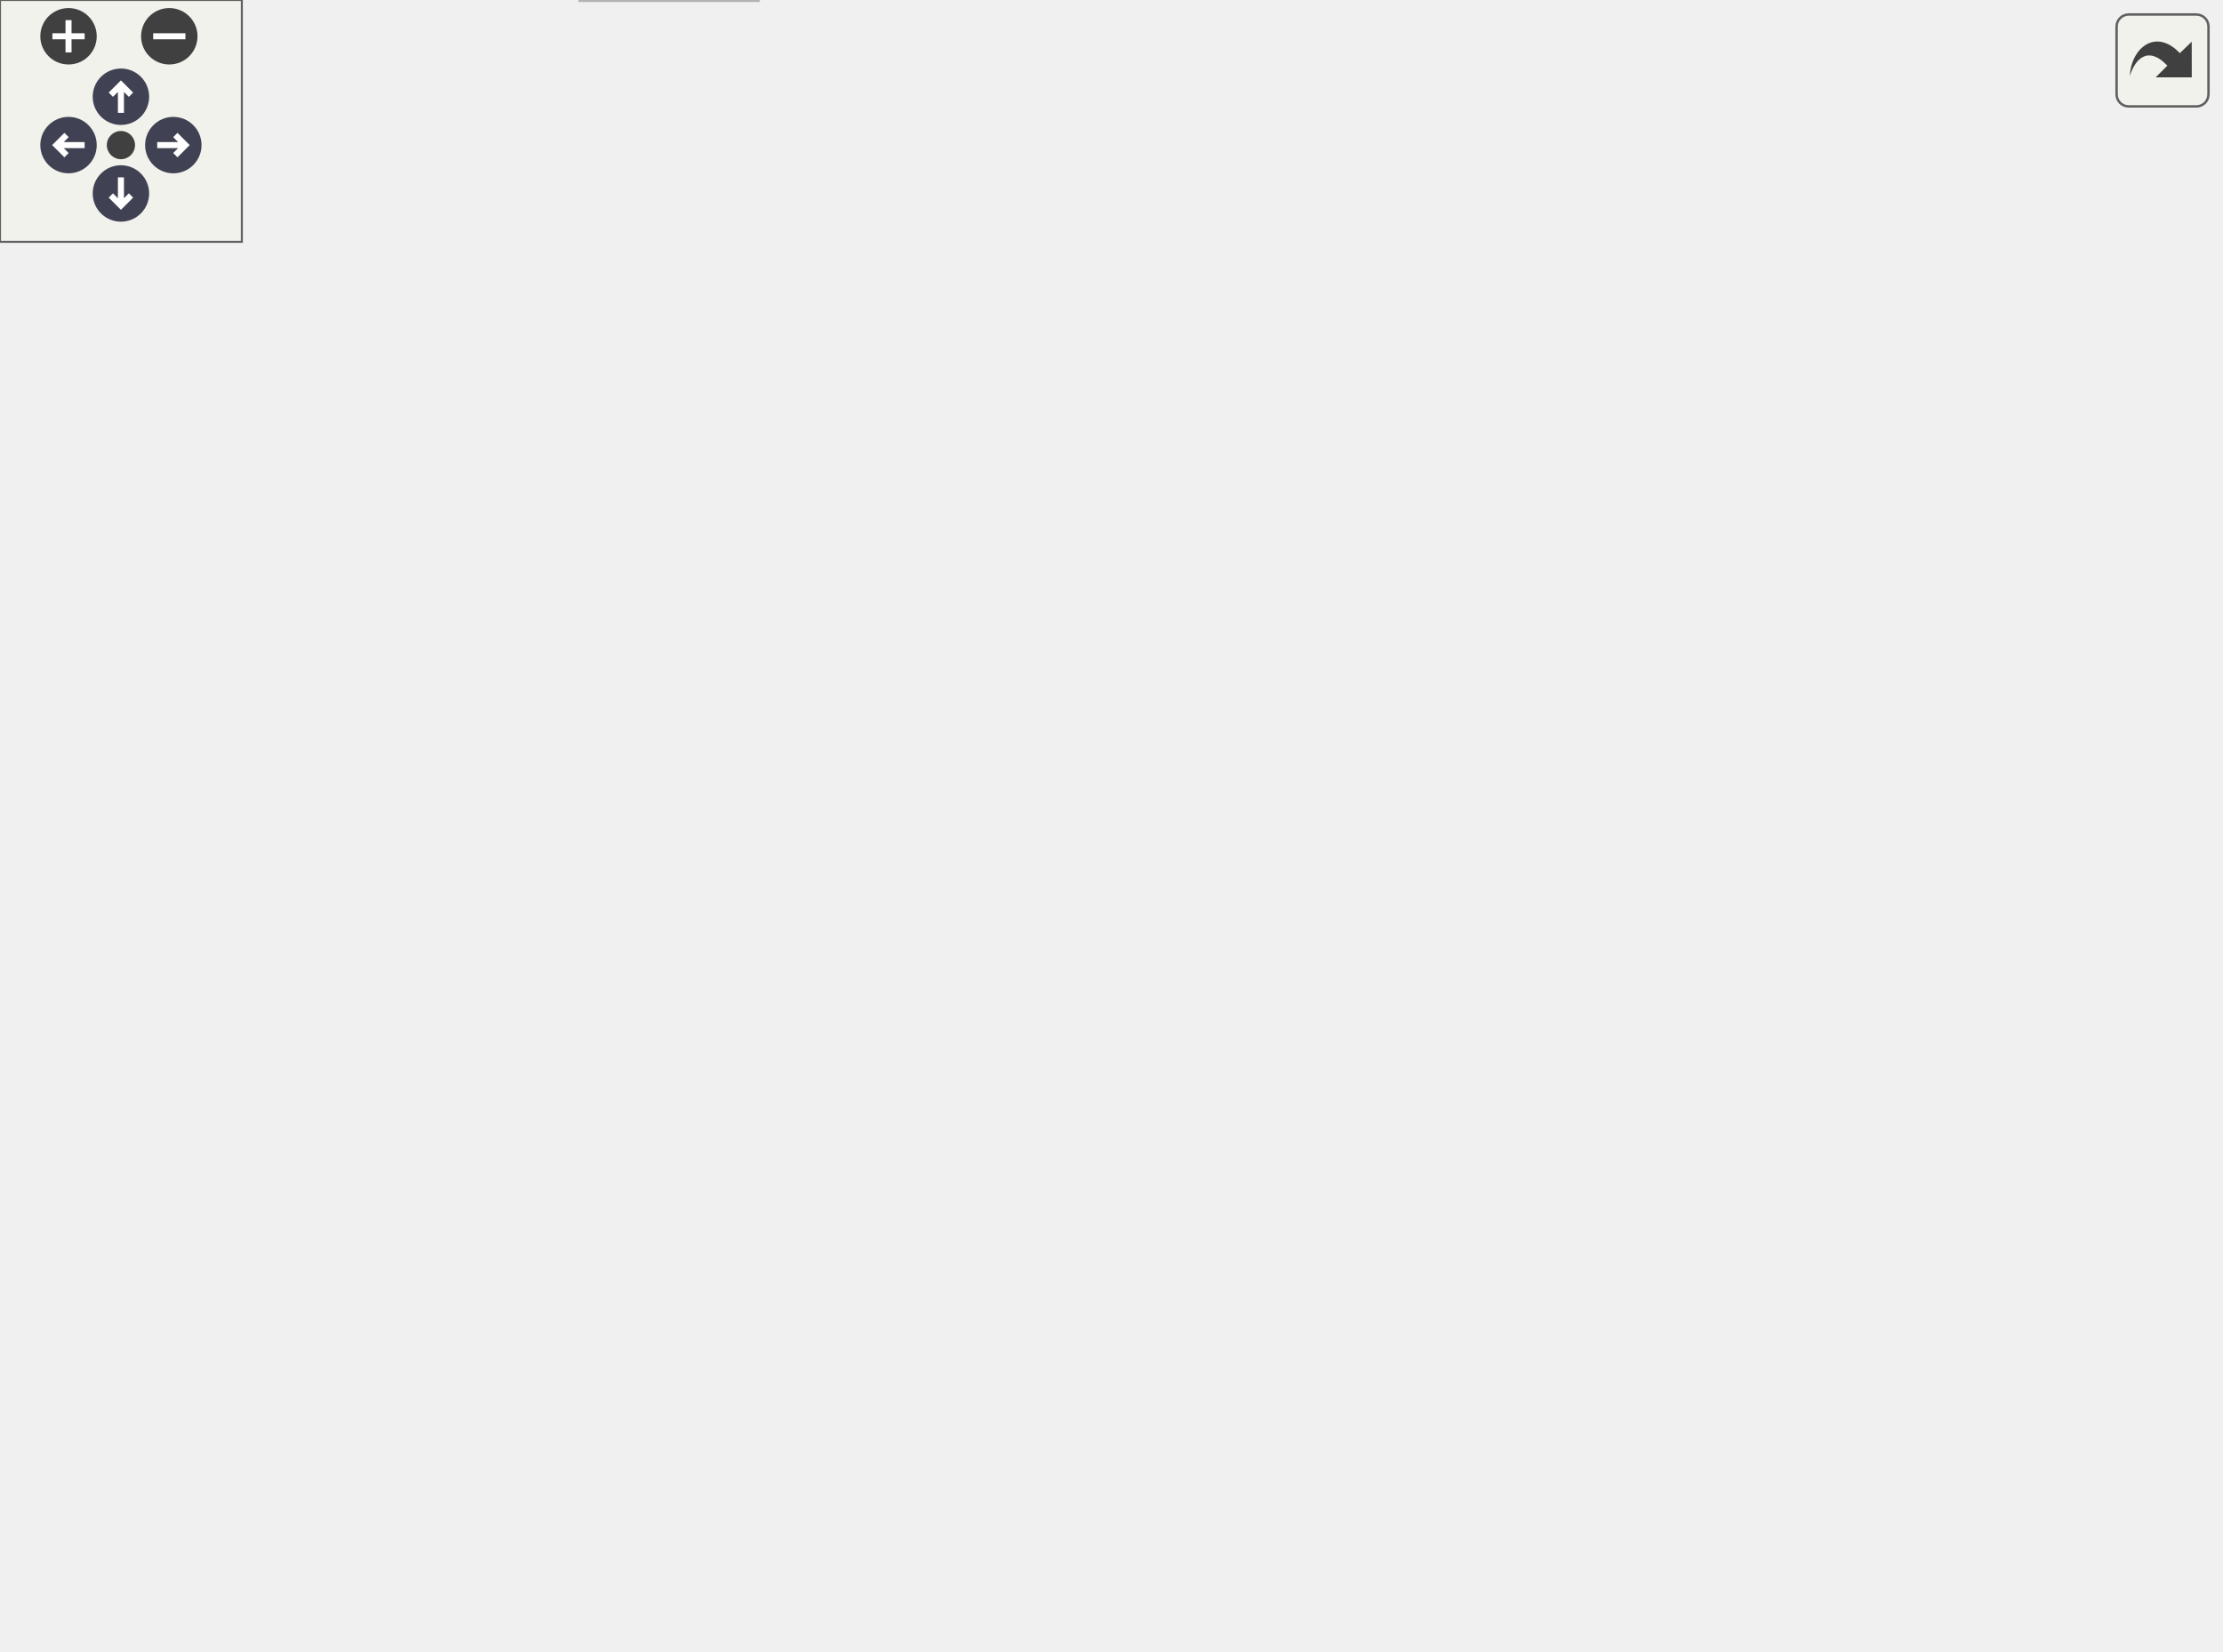
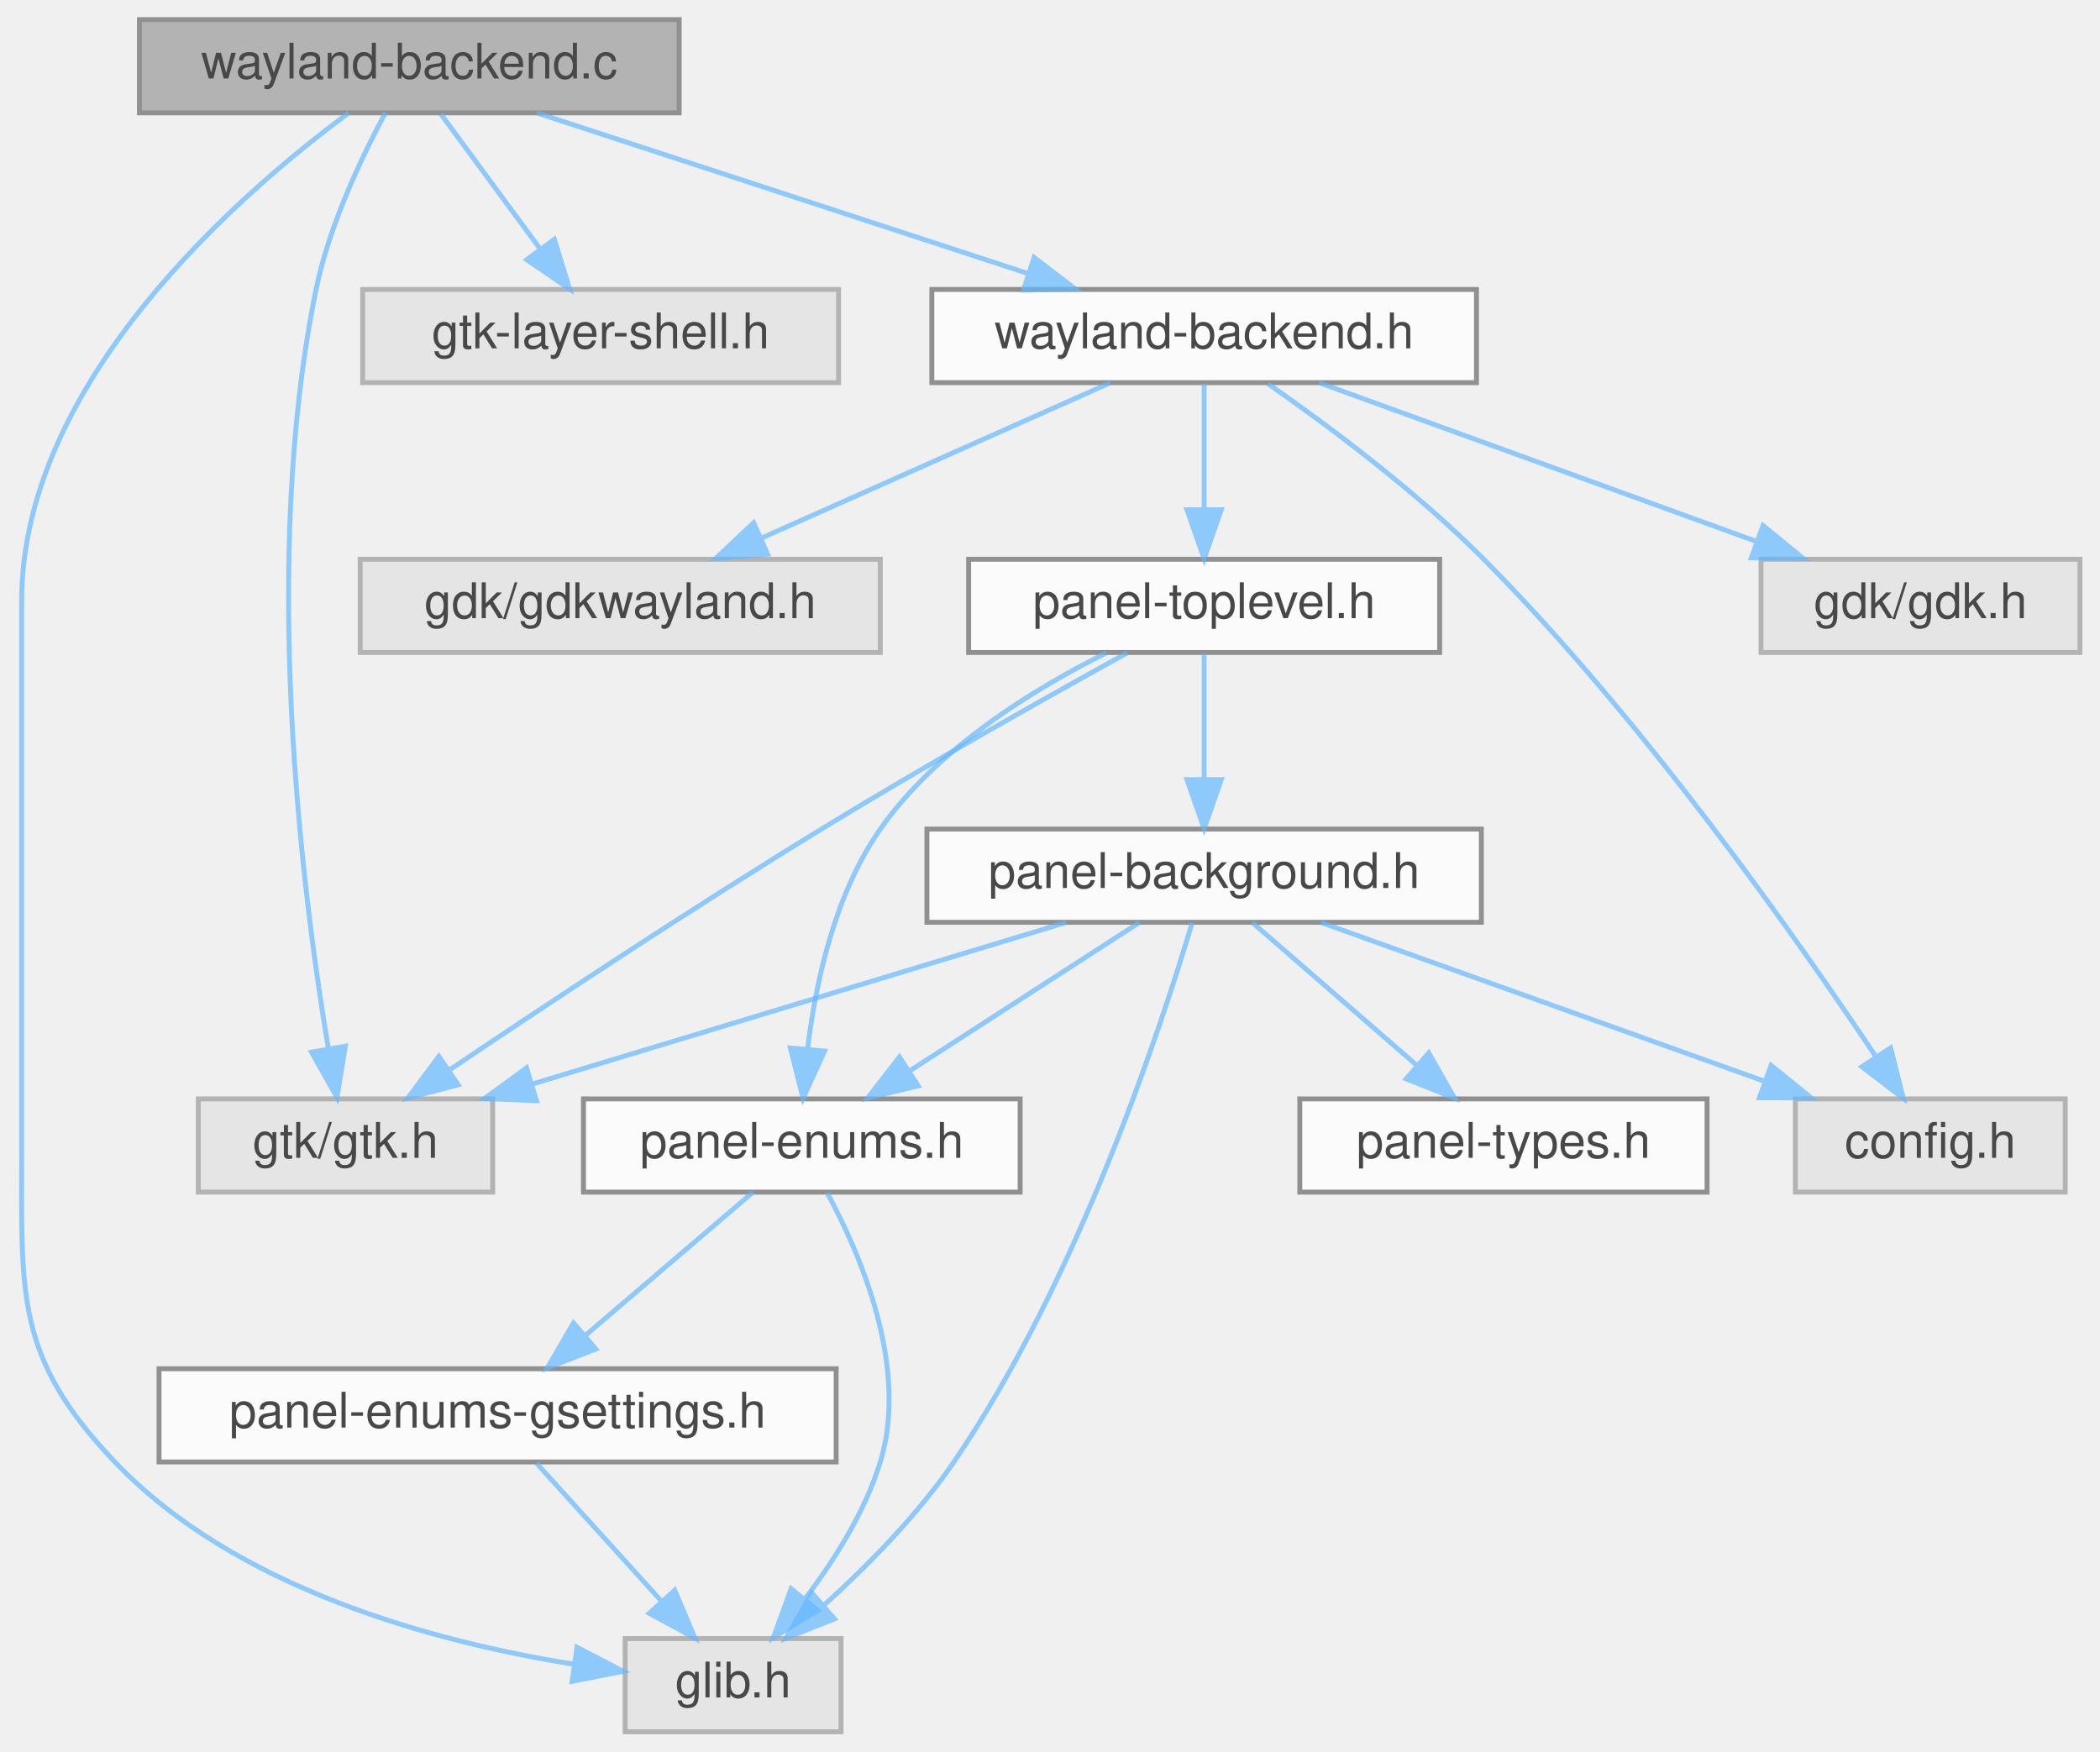
- <svg xmlns="http://www.w3.org/2000/svg" xmlns:xlink="http://www.w3.org/1999/xlink" id="main" version="1.1" xml:space="preserve">
-   <style type="text/css">
+ <svg xmlns="http://www.w3.org/2000/svg" xmlns:xlink="http://www.w3.org/1999/xlink" width="428pt" height="357pt" viewBox="0.00 0.00 427.83 357.00">
+   <svg id="main" version="1.1" xml:space="preserve">
+     <style type="text/css">
.node, .edge {opacity: 0.7;}
.node.selected, .edge.selected {opacity: 1;}
.edge:hover path { stroke: red; }
.edge:hover polygon { stroke: red; fill: red; }
</style>
-   <defs>
-     <circle id="rim" cx="0" cy="0" r="7" />
-     <circle id="rim2" cx="0" cy="0" r="3.5" />
-     <g id="zoomPlus">
-       <use xlink:href="#rim" fill="#404040">
-         <set attributeName="fill" to="#808080" begin="zoomplus.mouseover" end="zoomplus.mouseout" />
-       </use>
-       <path d="M-4,0h8M0,-4v8" fill="none" stroke="white" stroke-width="1.5" pointer-events="none" />
-     </g>
-     <g id="zoomMin">
-       <use xlink:href="#rim" fill="#404040">
-         <set attributeName="fill" to="#808080" begin="zoomminus.mouseover" end="zoomminus.mouseout" />
-       </use>
-       <path d="M-4,0h8" fill="none" stroke="white" stroke-width="1.5" pointer-events="none" />
-     </g>
-     <g id="arrowUp" transform="translate(30 24)">
-       <use xlink:href="#rim" />
-       <path pointer-events="none" fill="none" stroke="white" stroke-width="1.5" d="M0,-3.0v7 M-2.5,-0.5L0,-3.0L2.5,-0.5" />
-     </g>
-     <g id="arrowRight" transform="rotate(90) translate(36 -43)">
-       <use xlink:href="#rim" />
-       <path pointer-events="none" fill="none" stroke="white" stroke-width="1.5" d="M0,-3.0v7 M-2.5,-0.5L0,-3.0L2.5,-0.5" />
-     </g>
-     <g id="arrowDown" transform="rotate(180) translate(-30 -48)">
-       <use xlink:href="#rim" />
-       <path pointer-events="none" fill="none" stroke="white" stroke-width="1.5" d="M0,-3.0v7 M-2.5,-0.5L0,-3.0L2.5,-0.5" />
-     </g>
-     <g id="arrowLeft" transform="rotate(270) translate(-36 17)">
-       <use xlink:href="#rim" />
-       <path pointer-events="none" fill="none" stroke="white" stroke-width="1.5" d="M0,-3.0v7 M-2.5,-0.5L0,-3.0L2.5,-0.5" />
-     </g>
-     <g id="resetDef">
-       <use xlink:href="#rim2" fill="#404040">
-         <set attributeName="fill" to="#808080" begin="reset.mouseover" end="reset.mouseout" />
-       </use>
-     </g>
-   </defs>
-   <svg id="graph" class="graph">
-     <g id="viewport">
-       <g id="Node000001" class="node">
-         <g id="a_Node000001">
-           <a xlink:title=" ">
-             <polygon fill="#999999" stroke="#666666" points="480,-349 370,-349 370,-330 480,-330 480,-349" />
-             <text text-anchor="middle" x="425" y="-337" font-family="Helvetica,sans-Serif" font-size="10.00">wayland-backend.c</text>
-           </a>
+     <svg id="graph" class="graph">
+       <g id="graph0" class="graph" transform="scale(1 1) rotate(0) translate(4 353)">
+         <g id="Node000001" class="node">
+           <g id="a_Node000001">
+             <a xlink:title=" ">
+               <polygon fill="#999999" stroke="#666666" points="134.33,-349 24.33,-349 24.33,-330 134.33,-330 134.33,-349" />
+               <text text-anchor="middle" x="79.33" y="-337" font-family="Helvetica,sans-Serif" font-size="10.00">wayland-backend.c</text>
+             </a>
+           </g>
+         </g>
+         <g id="Node000002" class="node">
+           <g id="a_Node000002">
+             <a xlink:title=" ">
+               <polygon fill="#e0e0e0" stroke="#999999" points="167.33,-19 123.33,-19 123.33,0 167.33,0 167.33,-19" />
+               <text text-anchor="middle" x="145.33" y="-7" font-family="Helvetica,sans-Serif" font-size="10.00">glib.h</text>
+             </a>
+           </g>
+         </g>
+         <g id="edge1_Node000001_Node000002" class="edge">
+           <g id="a_edge1_Node000001_Node000002">
+             <a xlink:title=" ">
+               <path fill="none" stroke="#63b8ff" d="M66.99,-329.99C44.77,-313.55 0.33,-275.1 0.33,-230.5 0.33,-230.5 0.33,-230.5 0.33,-118.5 0.33,-89.04 -0.99,-76.33 19.33,-55 43.87,-29.23 84.25,-18.36 112.66,-13.8" />
+               <polygon fill="#63b8ff" stroke="#63b8ff" points="113.51,-17.21 122.91,-12.33 112.52,-10.28 113.51,-17.21" />
+             </a>
+           </g>
+         </g>
+         <g id="Node000003" class="node">
+           <g id="a_Node000003">
+             <a xlink:title=" ">
+               <polygon fill="#e0e0e0" stroke="#999999" points="96.33,-129 36.33,-129 36.33,-110 96.33,-110 96.33,-129" />
+               <text text-anchor="middle" x="66.33" y="-117" font-family="Helvetica,sans-Serif" font-size="10.00">gtk/gtk.h</text>
+             </a>
+           </g>
+         </g>
+         <g id="edge2_Node000001_Node000003" class="edge">
+           <g id="a_edge2_Node000001_Node000003">
+             <a xlink:title=" ">
+               <path fill="none" stroke="#63b8ff" d="M74.45,-329.98C69.77,-321.26 63.02,-307.17 60.33,-294 49.03,-238.77 57.44,-171.63 62.8,-139.47" />
+               <polygon fill="#63b8ff" stroke="#63b8ff" points="66.3,-139.74 64.59,-129.29 59.41,-138.53 66.3,-139.74" />
+             </a>
+           </g>
+         </g>
+         <g id="Node000004" class="node">
+           <g id="a_Node000004">
+             <a xlink:title=" ">
+               <polygon fill="#e0e0e0" stroke="#999999" points="166.83,-294 69.83,-294 69.83,-275 166.83,-275 166.83,-294" />
+               <text text-anchor="middle" x="118.33" y="-282" font-family="Helvetica,sans-Serif" font-size="10.00">gtk-layer-shell.h</text>
+             </a>
+           </g>
+         </g>
+         <g id="edge3_Node000001_Node000004" class="edge">
+           <g id="a_edge3_Node000001_Node000004">
+             <a xlink:title=" ">
+               <path fill="none" stroke="#63b8ff" d="M85.77,-329.75C91.22,-322.34 99.19,-311.5 105.89,-302.41" />
+               <polygon fill="#63b8ff" stroke="#63b8ff" points="108.9,-304.22 112.01,-294.09 103.26,-300.07 108.9,-304.22" />
+             </a>
+           </g>
+         </g>
+         <g id="Node000005" class="node">
+           <g id="a_Node000005">
+             <a xlink:href="mate-panel_2wayland-backend_8h.html" target="_top" xlink:title=" ">
+               <polygon fill="white" stroke="#666666" points="296.83,-294 185.83,-294 185.83,-275 296.83,-275 296.83,-294" />
+               <text text-anchor="middle" x="241.33" y="-282" font-family="Helvetica,sans-Serif" font-size="10.00">wayland-backend.h</text>
+             </a>
+           </g>
+         </g>
+         <g id="edge4_Node000001_Node000005" class="edge">
+           <g id="a_edge4_Node000001_Node000005">
+             <a xlink:title=" ">
+               <path fill="none" stroke="#63b8ff" d="M105.36,-329.98C132.44,-321.13 175.04,-307.19 205.33,-297.28" />
+               <polygon fill="#63b8ff" stroke="#63b8ff" points="206.68,-300.52 215.1,-294.08 204.5,-293.87 206.68,-300.52" />
+             </a>
+           </g>
+         </g>
+         <g id="Node000006" class="node">
+           <g id="a_Node000006">
+             <a xlink:title=" ">
+               <polygon fill="#e0e0e0" stroke="#999999" points="416.83,-129 361.83,-129 361.83,-110 416.83,-110 416.83,-129" />
+               <text text-anchor="middle" x="389.33" y="-117" font-family="Helvetica,sans-Serif" font-size="10.00">config.h</text>
+             </a>
+           </g>
+         </g>
+         <g id="edge5_Node000005_Node000006" class="edge">
+           <g id="a_edge5_Node000005_Node000006">
+             <a xlink:title=" ">
+               <path fill="none" stroke="#63b8ff" d="M254.31,-274.8C266.39,-266.39 284.54,-252.9 298.33,-239 330.91,-206.16 362.25,-161.57 378.28,-137.54" />
+               <polygon fill="#63b8ff" stroke="#63b8ff" points="381.24,-139.4 383.82,-129.13 375.39,-135.55 381.24,-139.4" />
+             </a>
+           </g>
+         </g>
+         <g id="Node000007" class="node">
+           <g id="a_Node000007">
+             <a xlink:title=" ">
+               <polygon fill="#e0e0e0" stroke="#999999" points="419.83,-239 354.83,-239 354.83,-220 419.83,-220 419.83,-239" />
+               <text text-anchor="middle" x="387.33" y="-227" font-family="Helvetica,sans-Serif" font-size="10.00">gdk/gdk.h</text>
+             </a>
+           </g>
+         </g>
+         <g id="edge6_Node000005_Node000007" class="edge">
+           <g id="a_edge6_Node000005_Node000007">
+             <a xlink:title=" ">
+               <path fill="none" stroke="#63b8ff" d="M264.79,-274.98C288.91,-266.23 326.69,-252.51 353.93,-242.62" />
+               <polygon fill="#63b8ff" stroke="#63b8ff" points="355.24,-245.87 363.44,-239.17 352.85,-239.29 355.24,-245.87" />
+             </a>
+           </g>
+         </g>
+         <g id="Node000008" class="node">
+           <g id="a_Node000008">
+             <a xlink:title=" ">
+               <polygon fill="#e0e0e0" stroke="#999999" points="175.33,-239 69.33,-239 69.33,-220 175.33,-220 175.33,-239" />
+               <text text-anchor="middle" x="122.33" y="-227" font-family="Helvetica,sans-Serif" font-size="10.00">gdk/gdkwayland.h</text>
+             </a>
+           </g>
+         </g>
+         <g id="edge7_Node000005_Node000008" class="edge">
+           <g id="a_edge7_Node000005_Node000008">
+             <a xlink:title=" ">
+               <path fill="none" stroke="#63b8ff" d="M222.21,-274.98C202.98,-266.42 173.1,-253.11 151.02,-243.28" />
+               <polygon fill="#63b8ff" stroke="#63b8ff" points="152.36,-240.04 141.8,-239.17 149.51,-246.44 152.36,-240.04" />
+             </a>
+           </g>
+         </g>
+         <g id="Node000009" class="node">
+           <g id="a_Node000009">
+             <a xlink:href="panel-toplevel_8h.html" target="_top" xlink:title=" ">
+               <polygon fill="white" stroke="#666666" points="289.33,-239 193.33,-239 193.33,-220 289.33,-220 289.33,-239" />
+               <text text-anchor="middle" x="241.33" y="-227" font-family="Helvetica,sans-Serif" font-size="10.00">panel-toplevel.h</text>
+             </a>
+           </g>
+         </g>
+         <g id="edge8_Node000005_Node000009" class="edge">
+           <g id="a_edge8_Node000005_Node000009">
+             <a xlink:title=" ">
+               <path fill="none" stroke="#63b8ff" d="M241.33,-274.75C241.33,-267.8 241.33,-257.85 241.33,-249.13" />
+               <polygon fill="#63b8ff" stroke="#63b8ff" points="244.83,-249.09 241.33,-239.09 237.83,-249.09 244.83,-249.09" />
+             </a>
+           </g>
+         </g>
+         <g id="edge9_Node000009_Node000003" class="edge">
+           <g id="a_edge9_Node000009_Node000003">
+             <a xlink:title=" ">
+               <path fill="none" stroke="#63b8ff" d="M225.63,-219.91C209.76,-211.15 184.61,-197.02 163.33,-184 136.8,-167.77 106.95,-148 87.46,-134.87" />
+               <polygon fill="#63b8ff" stroke="#63b8ff" points="89.28,-131.87 79.04,-129.18 85.36,-137.67 89.28,-131.87" />
+             </a>
+           </g>
+         </g>
+         <g id="Node000010" class="node">
+           <g id="a_Node000010">
+             <a xlink:href="panel-background_8h.html" target="_top" xlink:title=" ">
+               <polygon fill="white" stroke="#666666" points="297.83,-184 184.83,-184 184.83,-165 297.83,-165 297.83,-184" />
+               <text text-anchor="middle" x="241.33" y="-172" font-family="Helvetica,sans-Serif" font-size="10.00">panel-background.h</text>
+             </a>
+           </g>
+         </g>
+         <g id="edge10_Node000009_Node000010" class="edge">
+           <g id="a_edge10_Node000009_Node000010">
+             <a xlink:title=" ">
+               <path fill="none" stroke="#63b8ff" d="M241.33,-219.75C241.33,-212.8 241.33,-202.85 241.33,-194.13" />
+               <polygon fill="#63b8ff" stroke="#63b8ff" points="244.83,-194.09 241.33,-184.09 237.83,-194.09 244.83,-194.09" />
+             </a>
+           </g>
+         </g>
+         <g id="Node000011" class="node">
+           <g id="a_Node000011">
+             <a xlink:href="panel-enums_8h.html" target="_top" xlink:title=" ">
+               <polygon fill="white" stroke="#666666" points="203.83,-129 114.83,-129 114.83,-110 203.83,-110 203.83,-129" />
+               <text text-anchor="middle" x="159.33" y="-117" font-family="Helvetica,sans-Serif" font-size="10.00">panel-enums.h</text>
+             </a>
+           </g>
+         </g>
+         <g id="edge19_Node000009_Node000011" class="edge">
+           <g id="a_edge19_Node000009_Node000011">
+             <a xlink:title=" ">
+               <path fill="none" stroke="#63b8ff" d="M221.36,-219.91C206.49,-212.5 186.84,-200.4 175.33,-184 166.04,-170.77 162.13,-152.65 160.5,-139.15" />
+               <polygon fill="#63b8ff" stroke="#63b8ff" points="163.97,-138.75 159.59,-129.11 157,-139.38 163.97,-138.75" />
+             </a>
+           </g>
+         </g>
+         <g id="edge12_Node000010_Node000002" class="edge">
+           <g id="a_edge12_Node000010_Node000002">
+             <a xlink:title=" ">
+               <path fill="none" stroke="#63b8ff" d="M238.88,-164.9C232.84,-144.55 215.83,-92.37 190.33,-55 182.93,-44.16 172.64,-33.75 163.77,-25.72" />
+               <polygon fill="#63b8ff" stroke="#63b8ff" points="165.98,-23.01 156.14,-19.08 161.39,-28.29 165.98,-23.01" />
+             </a>
+           </g>
+         </g>
+         <g id="edge13_Node000010_Node000003" class="edge">
+           <g id="a_edge13_Node000010_Node000003">
+             <a xlink:title=" ">
+               <path fill="none" stroke="#63b8ff" d="M213.21,-164.98C183.7,-156.05 137.14,-141.94 104.36,-132.02" />
+               <polygon fill="#63b8ff" stroke="#63b8ff" points="105.25,-128.63 94.67,-129.08 103.22,-135.33 105.25,-128.63" />
+             </a>
+           </g>
+         </g>
+         <g id="edge11_Node000010_Node000006" class="edge">
+           <g id="a_edge11_Node000010_Node000006">
+             <a xlink:title=" ">
+               <path fill="none" stroke="#63b8ff" d="M265.11,-164.98C289.56,-156.23 327.86,-142.51 355.47,-132.62" />
+               <polygon fill="#63b8ff" stroke="#63b8ff" points="356.88,-135.84 365.12,-129.17 354.52,-129.25 356.88,-135.84" />
+             </a>
+           </g>
+         </g>
+         <g id="edge14_Node000010_Node000011" class="edge">
+           <g id="a_edge14_Node000010_Node000011">
+             <a xlink:title=" ">
+               <path fill="none" stroke="#63b8ff" d="M228.15,-164.98C215.56,-156.84 196.32,-144.41 181.39,-134.76" />
+               <polygon fill="#63b8ff" stroke="#63b8ff" points="183.04,-131.66 172.74,-129.17 179.24,-137.54 183.04,-131.66" />
+             </a>
+           </g>
+         </g>
+         <g id="Node000013" class="node">
+           <g id="a_Node000013">
+             <a xlink:href="panel-types_8h.html" target="_top" xlink:title=" ">
+               <polygon fill="white" stroke="#666666" points="343.83,-129 260.83,-129 260.83,-110 343.83,-110 343.83,-129" />
+               <text text-anchor="middle" x="302.33" y="-117" font-family="Helvetica,sans-Serif" font-size="10.00">panel-types.h</text>
+             </a>
+           </g>
+         </g>
+         <g id="edge18_Node000010_Node000013" class="edge">
+           <g id="a_edge18_Node000010_Node000013">
+             <a xlink:title=" ">
+               <path fill="none" stroke="#63b8ff" d="M251.13,-164.98C260.15,-157.15 273.74,-145.34 284.65,-135.86" />
+               <polygon fill="#63b8ff" stroke="#63b8ff" points="287.1,-138.37 292.35,-129.17 282.51,-133.09 287.1,-138.37" />
+             </a>
+           </g>
+         </g>
+         <g id="edge15_Node000011_Node000002" class="edge">
+           <g id="a_edge15_Node000011_Node000002">
+             <a xlink:title=" ">
+               <path fill="none" stroke="#63b8ff" d="M164.53,-109.8C171.2,-97.49 181.24,-74.35 175.33,-55 172.24,-44.9 166.01,-35.02 160.02,-27.15" />
+               <polygon fill="#63b8ff" stroke="#63b8ff" points="162.57,-24.74 153.54,-19.2 157.15,-29.16 162.57,-24.74" />
+             </a>
+           </g>
+         </g>
+         <g id="Node000012" class="node">
+           <g id="a_Node000012">
+             <a xlink:href="panel-enums-gsettings_8h.html" target="_top" xlink:title=" ">
+               <polygon fill="white" stroke="#666666" points="166.33,-74 28.33,-74 28.33,-55 166.33,-55 166.33,-74" />
+               <text text-anchor="middle" x="97.33" y="-62" font-family="Helvetica,sans-Serif" font-size="10.00">panel-enums-gsettings.h</text>
+             </a>
+           </g>
+         </g>
+         <g id="edge16_Node000011_Node000012" class="edge">
+           <g id="a_edge16_Node000011_Node000012">
+             <a xlink:title=" ">
+               <path fill="none" stroke="#63b8ff" d="M149.37,-109.98C140.2,-102.15 126.39,-90.34 115.3,-80.86" />
+               <polygon fill="#63b8ff" stroke="#63b8ff" points="117.35,-78.01 107.47,-74.17 112.8,-83.33 117.35,-78.01" />
+             </a>
+           </g>
+         </g>
+         <g id="edge17_Node000012_Node000002" class="edge">
+           <g id="a_edge17_Node000012_Node000002">
+             <a xlink:title=" ">
+               <path fill="none" stroke="#63b8ff" d="M105.26,-54.75C112.18,-47.11 122.39,-35.82 130.78,-26.56" />
+               <polygon fill="#63b8ff" stroke="#63b8ff" points="133.43,-28.85 137.55,-19.09 128.24,-24.15 133.43,-28.85" />
+             </a>
+           </g>
        </g>
      </g>
-       <g id="Node000002" class="node">
-         <g id="a_Node000002">
-           <a xlink:title=" ">
-             <polygon fill="#e0e0e0" stroke="#999999" points="414.5,-129 359.5,-129 359.5,-110 414.5,-110 414.5,-129" />
-             <text text-anchor="middle" x="387" y="-117" font-family="Helvetica,sans-Serif" font-size="10.00">config.h</text>
-           </a>
-         </g>
-       </g>
-       <g id="edge1_Node000001_Node000002" class="edge">
-         <g id="a_edge1_Node000001_Node000002">
-           <a xlink:title=" ">
-             <path fill="none" stroke="#63b8ff" d="M424.31,-329.74C422.18,-304.14 415.01,-227.3 401,-165 399.05,-156.31 396.19,-146.87 393.56,-138.93" />
-             <polygon fill="#63b8ff" stroke="#63b8ff" points="396.79,-137.57 390.23,-129.25 390.17,-139.84 396.79,-137.57" />
-           </a>
-         </g>
-       </g>
-       <g id="Node000003" class="node">
-         <g id="a_Node000003">
-           <a xlink:title=" ">
-             <polygon fill="#e0e0e0" stroke="#999999" points="550.5,-294 453.5,-294 453.5,-275 550.5,-275 550.5,-294" />
-             <text text-anchor="middle" x="502" y="-282" font-family="Helvetica,sans-Serif" font-size="10.00">gtk-layer-shell.h</text>
-           </a>
-         </g>
-       </g>
-       <g id="edge2_Node000001_Node000003" class="edge">
-         <g id="a_edge2_Node000001_Node000003">
-           <a xlink:title=" ">
-             <path fill="none" stroke="#63b8ff" d="M437.37,-329.98C449.09,-321.92 466.92,-309.65 480.89,-300.03" />
-             <polygon fill="#63b8ff" stroke="#63b8ff" points="483.15,-302.72 489.4,-294.17 479.18,-296.96 483.15,-302.72" />
-           </a>
-         </g>
-       </g>
-       <g id="Node000004" class="node">
-         <g id="a_Node000004">
-           <a xlink:href="mate-panel_2wayland-backend_8h.html" target="_top" xlink:title=" ">
-             <polygon fill="white" stroke="#666666" points="361.5,-294 250.5,-294 250.5,-275 361.5,-275 361.5,-294" />
-             <text text-anchor="middle" x="306" y="-282" font-family="Helvetica,sans-Serif" font-size="10.00">wayland-backend.h</text>
-           </a>
-         </g>
-       </g>
-       <g id="edge3_Node000001_Node000004" class="edge">
-         <g id="a_edge3_Node000001_Node000004">
-           <a xlink:title=" ">
-             <path fill="none" stroke="#63b8ff" d="M405.88,-329.98C386.65,-321.42 356.77,-308.11 334.69,-298.28" />
-             <polygon fill="#63b8ff" stroke="#63b8ff" points="336.03,-295.04 325.47,-294.17 333.18,-301.44 336.03,-295.04" />
-           </a>
-         </g>
-       </g>
-       <g id="edge4_Node000004_Node000002" class="edge">
-         <g id="a_edge4_Node000004_Node000002">
-           <a xlink:title=" ">
-             <path fill="none" stroke="#63b8ff" d="M325.16,-274.87C339.35,-267.45 357.9,-255.34 368,-239 387.2,-207.94 389.02,-163.87 388.25,-139.16" />
-             <polygon fill="#63b8ff" stroke="#63b8ff" points="391.74,-138.82 387.75,-129.01 384.75,-139.17 391.74,-138.82" />
-           </a>
-         </g>
-       </g>
-       <g id="Node000005" class="node">
-         <g id="a_Node000005">
-           <a xlink:title=" ">
-             <polygon fill="#e0e0e0" stroke="#999999" points="234.5,-239 169.5,-239 169.5,-220 234.5,-220 234.5,-239" />
-             <text text-anchor="middle" x="202" y="-227" font-family="Helvetica,sans-Serif" font-size="10.00">gdk/gdk.h</text>
-           </a>
-         </g>
-       </g>
-       <g id="edge5_Node000004_Node000005" class="edge">
-         <g id="a_edge5_Node000004_Node000005">
-           <a xlink:title=" ">
-             <path fill="none" stroke="#63b8ff" d="M289.29,-274.98C272.79,-266.57 247.3,-253.59 228.12,-243.81" />
-             <polygon fill="#63b8ff" stroke="#63b8ff" points="229.51,-240.59 219.01,-239.17 226.33,-246.83 229.51,-240.59" />
-           </a>
-         </g>
-       </g>
-       <g id="Node000006" class="node">
-         <g id="a_Node000006">
-           <a xlink:title=" ">
-             <polygon fill="#e0e0e0" stroke="#999999" points="359,-239 253,-239 253,-220 359,-220 359,-239" />
-             <text text-anchor="middle" x="306" y="-227" font-family="Helvetica,sans-Serif" font-size="10.00">gdk/gdkwayland.h</text>
-           </a>
-         </g>
-       </g>
-       <g id="edge6_Node000004_Node000006" class="edge">
-         <g id="a_edge6_Node000004_Node000006">
-           <a xlink:title=" ">
-             <path fill="none" stroke="#63b8ff" d="M306,-274.75C306,-267.8 306,-257.85 306,-249.13" />
-             <polygon fill="#63b8ff" stroke="#63b8ff" points="309.5,-249.09 306,-239.09 302.5,-249.09 309.5,-249.09" />
-           </a>
-         </g>
-       </g>
-       <g id="Node000007" class="node">
-         <g id="a_Node000007">
-           <a xlink:href="panel-toplevel_8h.html" target="_top" xlink:title=" ">
-             <polygon fill="white" stroke="#666666" points="151,-239 55,-239 55,-220 151,-220 151,-239" />
-             <text text-anchor="middle" x="103" y="-227" font-family="Helvetica,sans-Serif" font-size="10.00">panel-toplevel.h</text>
-           </a>
-         </g>
-       </g>
-       <g id="edge7_Node000004_Node000007" class="edge">
-         <g id="a_edge7_Node000004_Node000007">
-           <a xlink:title=" ">
-             <path fill="none" stroke="#63b8ff" d="M273.38,-274.98C238.71,-265.93 183.74,-251.58 145.65,-241.64" />
-             <polygon fill="#63b8ff" stroke="#63b8ff" points="146.43,-238.22 135.87,-239.08 144.66,-244.99 146.43,-238.22" />
-           </a>
-         </g>
-       </g>
-       <g id="Node000008" class="node">
-         <g id="a_Node000008">
-           <a xlink:title=" ">
-             <polygon fill="#e0e0e0" stroke="#999999" points="191,-129 131,-129 131,-110 191,-110 191,-129" />
-             <text text-anchor="middle" x="161" y="-117" font-family="Helvetica,sans-Serif" font-size="10.00">gtk/gtk.h</text>
-           </a>
-         </g>
-       </g>
-       <g id="edge8_Node000007_Node000008" class="edge">
-         <g id="a_edge8_Node000007_Node000008">
-           <a xlink:title=" ">
-             <path fill="none" stroke="#63b8ff" d="M107.75,-219.66C117.31,-201.85 139.05,-161.37 151.6,-138.01" />
-             <polygon fill="#63b8ff" stroke="#63b8ff" points="154.7,-139.62 156.35,-129.16 148.54,-136.31 154.7,-139.62" />
-           </a>
-         </g>
-       </g>
-       <g id="Node000009" class="node">
-         <g id="a_Node000009">
-           <a xlink:href="panel-background_8h.html" target="_top" xlink:title=" ">
-             <polygon fill="white" stroke="#666666" points="294.5,-184 181.5,-184 181.5,-165 294.5,-165 294.5,-184" />
-             <text text-anchor="middle" x="238" y="-172" font-family="Helvetica,sans-Serif" font-size="10.00">panel-background.h</text>
-           </a>
-         </g>
-       </g>
-       <g id="edge9_Node000007_Node000009" class="edge">
-         <g id="a_edge9_Node000007_Node000009">
-           <a xlink:title=" ">
-             <path fill="none" stroke="#63b8ff" d="M124.69,-219.98C146.8,-211.3 181.32,-197.75 206.45,-187.88" />
-             <polygon fill="#63b8ff" stroke="#63b8ff" points="207.89,-191.08 215.92,-184.17 205.33,-184.57 207.89,-191.08" />
-           </a>
-         </g>
-       </g>
-       <g id="Node000011" class="node">
-         <g id="a_Node000011">
-           <a xlink:href="panel-enums_8h.html" target="_top" xlink:title=" ">
-             <polygon fill="white" stroke="#666666" points="113.5,-129 24.5,-129 24.5,-110 113.5,-110 113.5,-129" />
-             <text text-anchor="middle" x="69" y="-117" font-family="Helvetica,sans-Serif" font-size="10.00">panel-enums.h</text>
-           </a>
-         </g>
-       </g>
-       <g id="edge18_Node000007_Node000011" class="edge">
-         <g id="a_edge18_Node000007_Node000011">
-           <a xlink:title=" ">
-             <path fill="none" stroke="#63b8ff" d="M100.22,-219.66C94.69,-202.09 82.21,-162.45 74.81,-138.95" />
-             <polygon fill="#63b8ff" stroke="#63b8ff" points="78.07,-137.65 71.73,-129.16 71.39,-139.75 78.07,-137.65" />
-           </a>
-         </g>
-       </g>
-       <g id="edge10_Node000009_Node000002" class="edge">
-         <g id="a_edge10_Node000009_Node000002">
-           <a xlink:title=" ">
-             <path fill="none" stroke="#63b8ff" d="M261.94,-164.98C286.56,-156.23 325.12,-142.51 352.92,-132.62" />
-             <polygon fill="#63b8ff" stroke="#63b8ff" points="354.38,-135.82 362.62,-129.17 352.03,-129.22 354.38,-135.82" />
-           </a>
-         </g>
-       </g>
-       <g id="edge12_Node000009_Node000008" class="edge">
-         <g id="a_edge12_Node000009_Node000008">
-           <a xlink:title=" ">
-             <path fill="none" stroke="#63b8ff" d="M225.63,-164.98C213.91,-156.92 196.08,-144.65 182.11,-135.03" />
-             <polygon fill="#63b8ff" stroke="#63b8ff" points="183.82,-131.96 173.6,-129.17 179.85,-137.72 183.82,-131.96" />
-           </a>
-         </g>
-       </g>
-       <g id="Node000010" class="node">
-         <g id="a_Node000010">
-           <a xlink:title=" ">
-             <polygon fill="#e0e0e0" stroke="#999999" points="188,-19 144,-19 144,0 188,0 188,-19" />
-             <text text-anchor="middle" x="166" y="-7" font-family="Helvetica,sans-Serif" font-size="10.00">glib.h</text>
-           </a>
-         </g>
-       </g>
-       <g id="edge11_Node000009_Node000010" class="edge">
-         <g id="a_edge11_Node000009_Node000010">
-           <a xlink:title=" ">
-             <path fill="none" stroke="#63b8ff" d="M258.89,-164.85C281.87,-153.94 314.04,-133.73 302,-110 280.19,-67.02 230.13,-38.15 197.21,-23.03" />
-             <polygon fill="#63b8ff" stroke="#63b8ff" points="198.57,-19.81 188.01,-18.96 195.74,-26.21 198.57,-19.81" />
-           </a>
-         </g>
-       </g>
-       <g id="edge13_Node000009_Node000011" class="edge">
-         <g id="a_edge13_Node000009_Node000011">
-           <a xlink:title=" ">
-             <path fill="none" stroke="#63b8ff" d="M210.85,-164.98C182.47,-156.09 137.77,-142.07 106.14,-132.15" />
-             <polygon fill="#63b8ff" stroke="#63b8ff" points="106.95,-128.73 96.37,-129.08 104.86,-135.41 106.95,-128.73" />
-           </a>
-         </g>
-       </g>
-       <g id="Node000013" class="node">
-         <g id="a_Node000013">
-           <a xlink:href="panel-types_8h.html" target="_top" xlink:title=" ">
-             <polygon fill="white" stroke="#666666" points="292.5,-129 209.5,-129 209.5,-110 292.5,-110 292.5,-129" />
-             <text text-anchor="middle" x="251" y="-117" font-family="Helvetica,sans-Serif" font-size="10.00">panel-types.h</text>
-           </a>
-         </g>
-       </g>
-       <g id="edge17_Node000009_Node000013" class="edge">
-         <g id="a_edge17_Node000009_Node000013">
-           <a xlink:title=" ">
-             <path fill="none" stroke="#63b8ff" d="M240.15,-164.75C241.87,-157.72 244.35,-147.62 246.5,-138.84" />
-             <polygon fill="#63b8ff" stroke="#63b8ff" points="249.91,-139.63 248.89,-129.09 243.11,-137.97 249.91,-139.63" />
-           </a>
-         </g>
-       </g>
-       <g id="edge14_Node000011_Node000010" class="edge">
-         <g id="a_edge14_Node000011_Node000010">
-           <a xlink:title=" ">
-             <path fill="none" stroke="#63b8ff" d="M94.17,-109.89C111.37,-102.79 133.42,-91.09 147,-74 157.18,-61.19 161.91,-43.02 164.11,-29.4" />
-             <polygon fill="#63b8ff" stroke="#63b8ff" points="167.61,-29.61 165.42,-19.24 160.67,-28.71 167.61,-29.61" />
-           </a>
-         </g>
-       </g>
-       <g id="Node000012" class="node">
-         <g id="a_Node000012">
-           <a xlink:href="panel-enums-gsettings_8h.html" target="_top" xlink:title=" ">
-             <polygon fill="white" stroke="#666666" points="138,-74 0,-74 0,-55 138,-55 138,-74" />
-             <text text-anchor="middle" x="69" y="-62" font-family="Helvetica,sans-Serif" font-size="10.00">panel-enums-gsettings.h</text>
-           </a>
-         </g>
-       </g>
-       <g id="edge15_Node000011_Node000012" class="edge">
-         <g id="a_edge15_Node000011_Node000012">
-           <a xlink:title=" ">
-             <path fill="none" stroke="#63b8ff" d="M69,-109.75C69,-102.8 69,-92.85 69,-84.13" />
-             <polygon fill="#63b8ff" stroke="#63b8ff" points="72.5,-84.09 69,-74.09 65.5,-84.09 72.5,-84.09" />
-           </a>
-         </g>
-       </g>
-       <g id="edge16_Node000012_Node000010" class="edge">
-         <g id="a_edge16_Node000012_Node000010">
-           <a xlink:title=" ">
-             <path fill="none" stroke="#63b8ff" d="M84.58,-54.98C99.77,-46.69 123.1,-33.94 140.9,-24.22" />
-             <polygon fill="#63b8ff" stroke="#63b8ff" points="143.03,-27.04 150.13,-19.17 139.68,-20.89 143.03,-27.04" />
-           </a>
-         </g>
-       </g>
-     </g>
-   </svg>
-   <g id="navigator" transform="translate(0 0)" fill="#404254">
-     <rect fill="#f2f5e9" fill-opacity="0.5" stroke="#606060" stroke-width=".5" x="0" y="0" width="60" height="60" />
-     <use id="zoomplus" xlink:href="#zoomPlus" x="17" y="9" />
-     <use id="zoomminus" xlink:href="#zoomMin" x="42" y="9" />
-     <use id="reset" xlink:href="#resetDef" x="30" y="36" />
-     <use id="arrowup" xlink:href="#arrowUp" x="0" y="0" />
-     <use id="arrowright" xlink:href="#arrowRight" x="0" y="0" />
-     <use id="arrowdown" xlink:href="#arrowDown" x="0" y="0" />
-     <use id="arrowleft" xlink:href="#arrowLeft" x="0" y="0" />
-   </g>
-   <svg viewBox="0 0 15 15" width="100%" height="30px" preserveAspectRatio="xMaxYMin meet">
-     <g id="arrow_out" transform="scale(0.3 0.3)">
-       <a xlink:href="mate-panel_2wayland-backend_8c__incl_org.svg" target="_base">
-         <rect id="button" ry="5" rx="5" y="6" x="6" height="38" width="38" fill="#f2f5e9" fill-opacity="0.5" stroke="#606060" stroke-width="1.0" />
-         <path id="arrow" d="M 11.5,31.437 C 11.94,20.098 22.043,11.323 32.159,21.979 L 37.069,17.246 C 37.069,17.246 37.088,32 37.088,32 L 22.16,31.978 C 22.16,31.978 26.998,27.14 26.998,27.14 C 18.529,18.264 13.292,25.23 11.5,31.437 z" style="fill:#404040;" />
-       </a>
-     </g>
+     </svg>
  </svg>
  <style type="text/css">

[data-mouse-over-selected='false'] { opacity: 0.7; }
[data-mouse-over-selected='true']  { opacity: 1.0; }

</style>
</svg>
